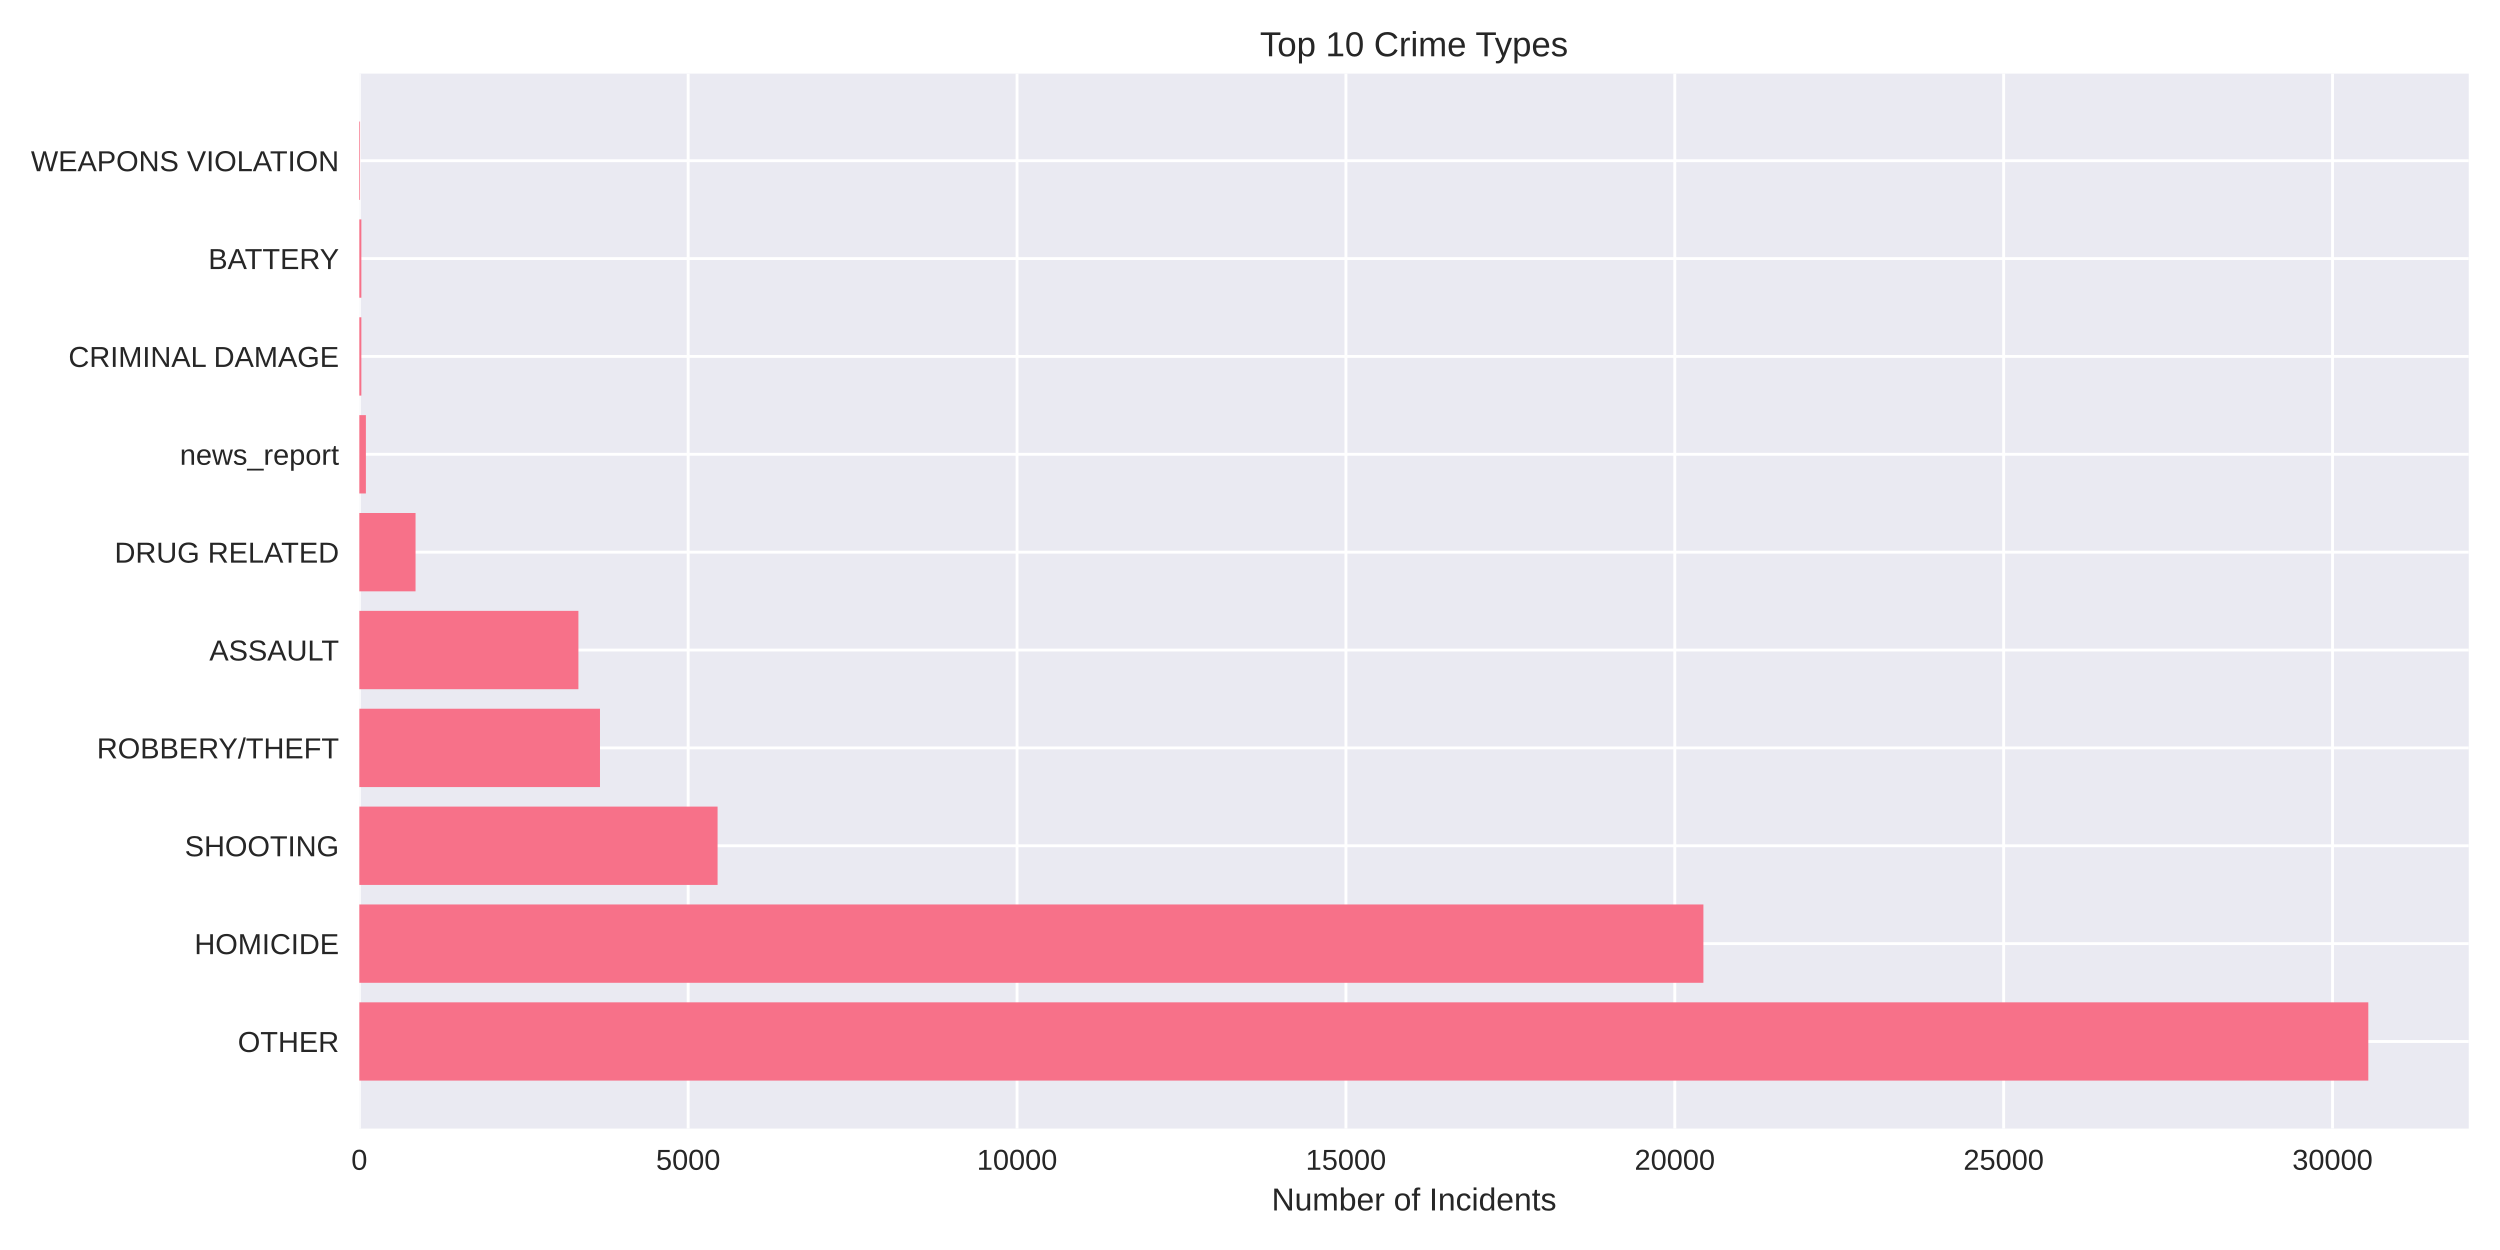
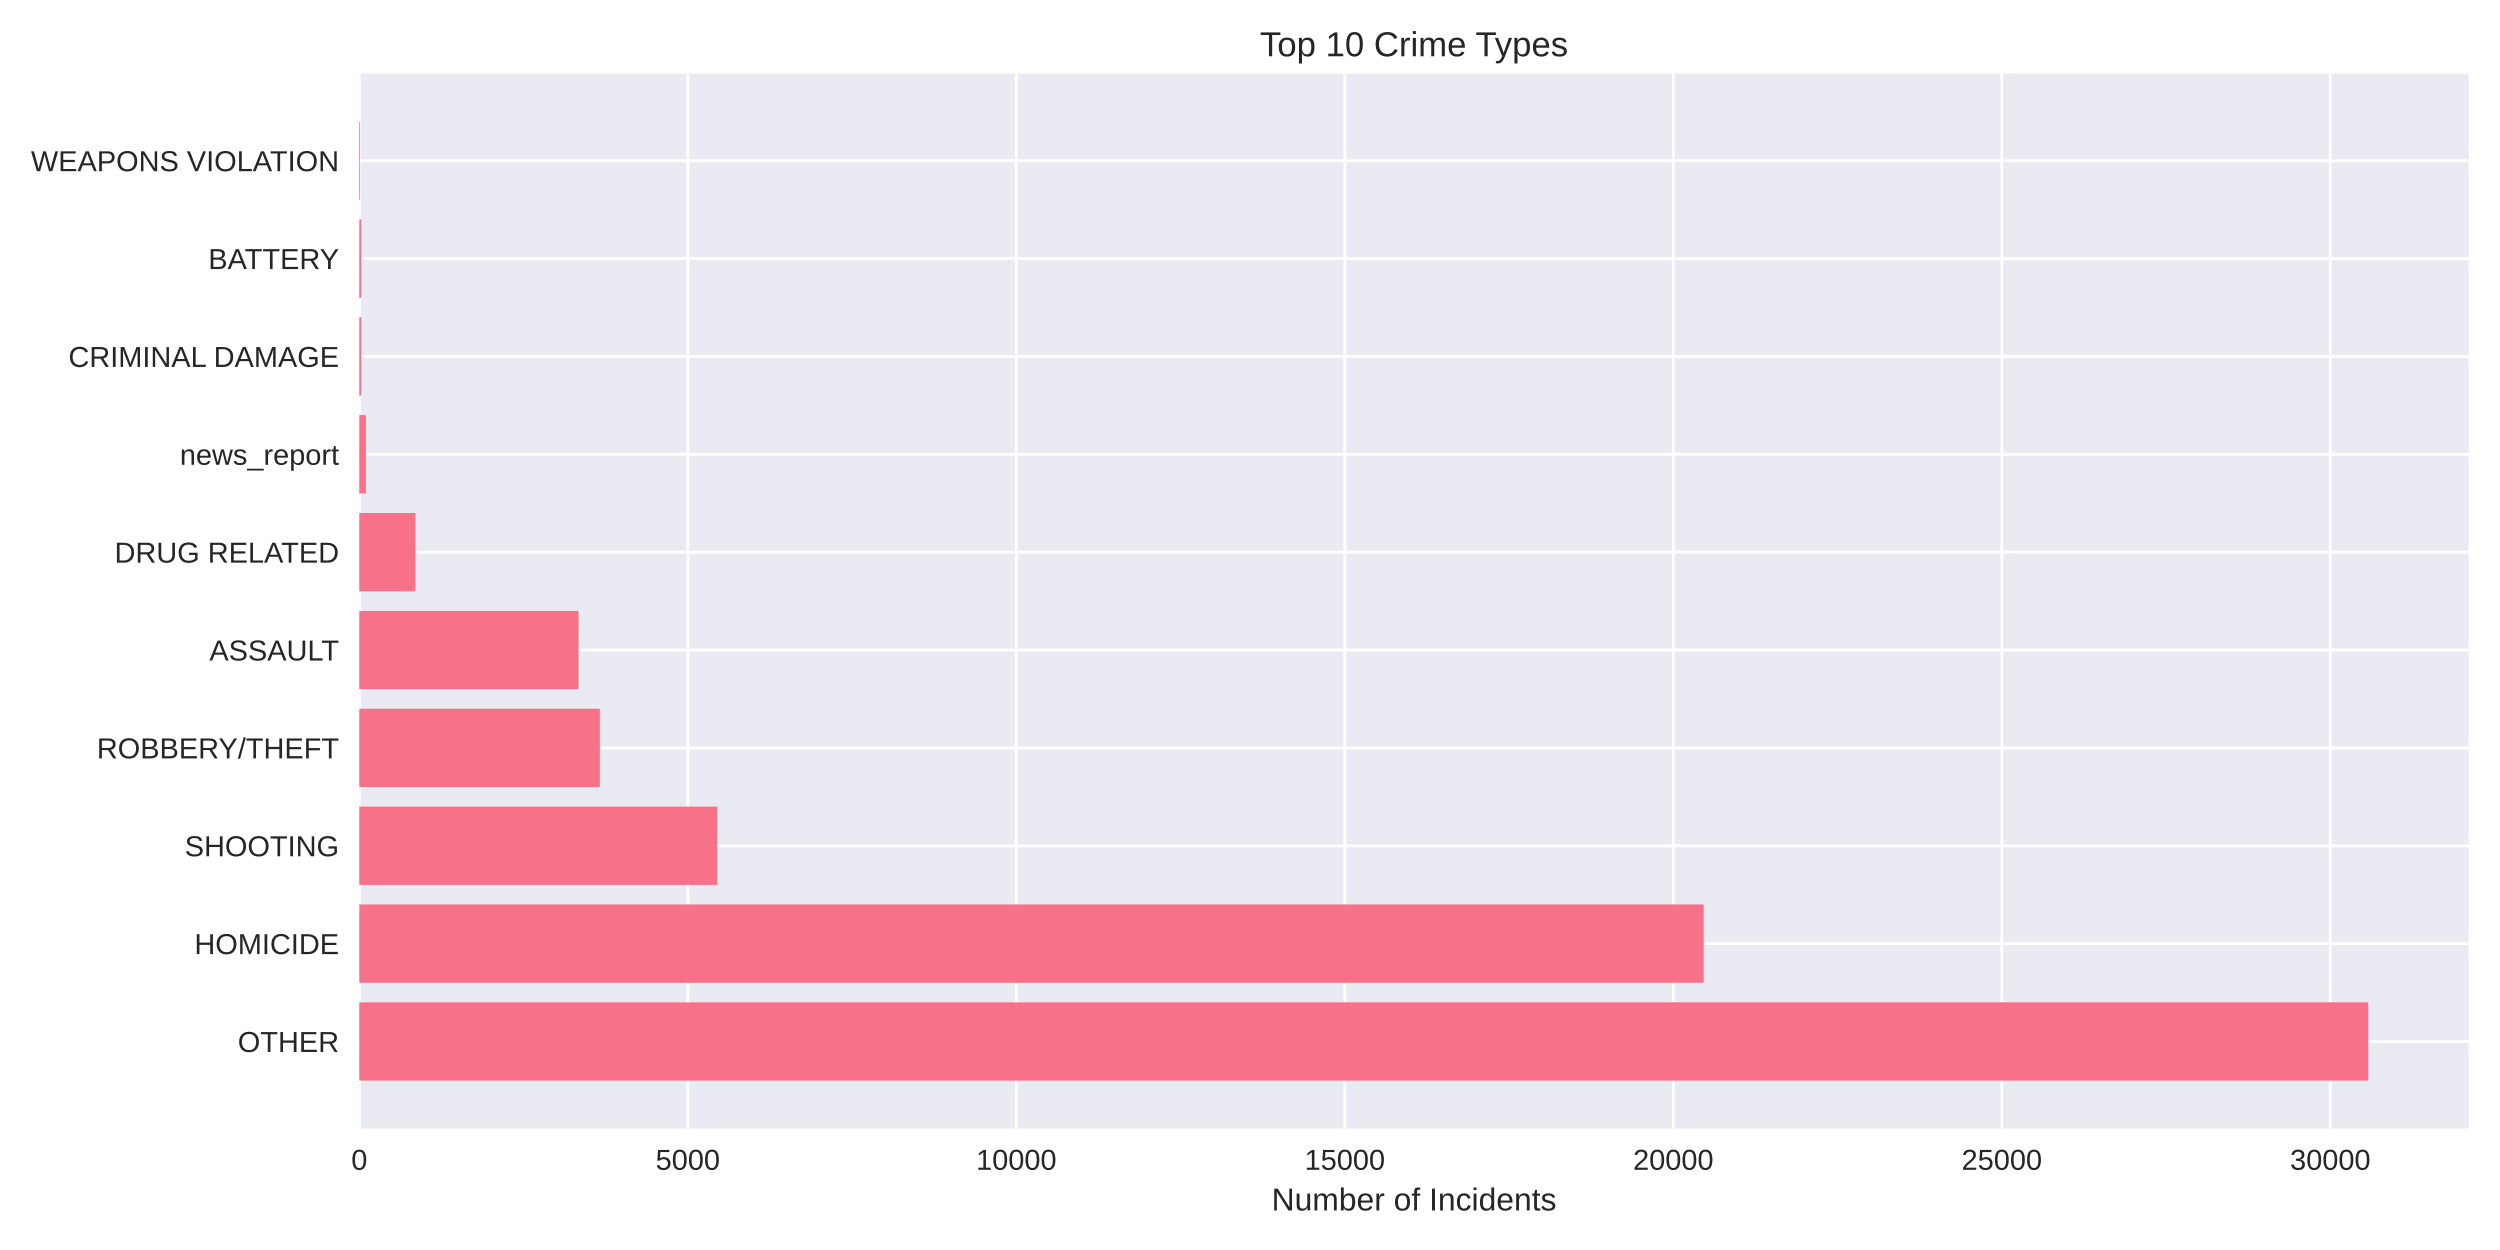
<svg xmlns="http://www.w3.org/2000/svg" width="864pt" height="432pt" viewBox="0 0 864 432" version="1.1">
  <defs>
    <style type="text/css">*{stroke-linejoin: round; stroke-linecap: butt}</style>
  </defs>
  <g id="figure_1">
    <g id="patch_1">
      <path d="M 0 432  L 864 432  L 864 0  L 0 0  z " style="fill: #ffffff" />
    </g>
    <g id="axes_1">
      <g id="patch_2">
        <path d="M 124.18 390.04  L 853.2 390.04  L 853.2 25.44  L 124.18 25.44  z " style="fill: #eaeaf2" />
      </g>
      <g id="matplotlib.axis_1">
        <g id="xtick_1">
          <g id="line2d_1">
-             <path d="M 124.18 390.04  L 124.18 25.44  " clip-path="url(#p6e72d3f4e0)" style="fill: none; stroke: #ffffff; stroke-linecap: round" />
+             <path d="M 124.18 390.04  L 124.18 25.44  " clip-path="url(#p2a729f8580)" style="fill: none; stroke: #ffffff; stroke-linecap: round" />
          </g>
          <g id="line2d_2" />
          <g id="text_1">
            <text style="fill: #262626; font: 10px 'Arial', 'Liberation Sans', 'DejaVu Sans', 'Bitstream Vera Sans', sans-serif; text-anchor: middle" x="124.18" y="404.287" transform="rotate(-0 124.18 404.2869)">0</text>
          </g>
        </g>
        <g id="xtick_2">
          <g id="line2d_3">
-             <path d="M 237.836 390.04  L 237.836 25.44  " clip-path="url(#p6e72d3f4e0)" style="fill: none; stroke: #ffffff; stroke-linecap: round" />
+             <path d="M 237.71 390.04  L 237.71 25.44  " clip-path="url(#p2a729f8580)" style="fill: none; stroke: #ffffff; stroke-linecap: round" />
          </g>
          <g id="line2d_4" />
          <g id="text_2">
-             <text style="fill: #262626; font: 10px 'Arial', 'Liberation Sans', 'DejaVu Sans', 'Bitstream Vera Sans', sans-serif; text-anchor: middle" x="237.836" y="404.287" transform="rotate(-0 237.8365 404.2869)">5000</text>
+             <text style="fill: #262626; font: 10px 'Arial', 'Liberation Sans', 'DejaVu Sans', 'Bitstream Vera Sans', sans-serif; text-anchor: middle" x="237.71" y="404.287" transform="rotate(-0 237.7101 404.2869)">5000</text>
          </g>
        </g>
        <g id="xtick_3">
          <g id="line2d_5">
-             <path d="M 351.493 390.04  L 351.493 25.44  " clip-path="url(#p6e72d3f4e0)" style="fill: none; stroke: #ffffff; stroke-linecap: round" />
+             <path d="M 351.24 390.04  L 351.24 25.44  " clip-path="url(#p2a729f8580)" style="fill: none; stroke: #ffffff; stroke-linecap: round" />
          </g>
          <g id="line2d_6" />
          <g id="text_3">
-             <text style="fill: #262626; font: 10px 'Arial', 'Liberation Sans', 'DejaVu Sans', 'Bitstream Vera Sans', sans-serif; text-anchor: middle" x="351.493" y="404.287" transform="rotate(-0 351.493 404.2869)">10000</text>
+             <text style="fill: #262626; font: 10px 'Arial', 'Liberation Sans', 'DejaVu Sans', 'Bitstream Vera Sans', sans-serif; text-anchor: middle" x="351.24" y="404.287" transform="rotate(-0 351.2402 404.2869)">10000</text>
          </g>
        </g>
        <g id="xtick_4">
          <g id="line2d_7">
-             <path d="M 465.149 390.04  L 465.149 25.44  " clip-path="url(#p6e72d3f4e0)" style="fill: none; stroke: #ffffff; stroke-linecap: round" />
+             <path d="M 464.77 390.04  L 464.77 25.44  " clip-path="url(#p2a729f8580)" style="fill: none; stroke: #ffffff; stroke-linecap: round" />
          </g>
          <g id="line2d_8" />
          <g id="text_4">
-             <text style="fill: #262626; font: 10px 'Arial', 'Liberation Sans', 'DejaVu Sans', 'Bitstream Vera Sans', sans-serif; text-anchor: middle" x="465.149" y="404.287" transform="rotate(-0 465.1495 404.2869)">15000</text>
+             <text style="fill: #262626; font: 10px 'Arial', 'Liberation Sans', 'DejaVu Sans', 'Bitstream Vera Sans', sans-serif; text-anchor: middle" x="464.77" y="404.287" transform="rotate(-0 464.7703 404.2869)">15000</text>
          </g>
        </g>
        <g id="xtick_5">
          <g id="line2d_9">
-             <path d="M 578.806 390.04  L 578.806 25.44  " clip-path="url(#p6e72d3f4e0)" style="fill: none; stroke: #ffffff; stroke-linecap: round" />
+             <path d="M 578.3 390.04  L 578.3 25.44  " clip-path="url(#p2a729f8580)" style="fill: none; stroke: #ffffff; stroke-linecap: round" />
          </g>
          <g id="line2d_10" />
          <g id="text_5">
-             <text style="fill: #262626; font: 10px 'Arial', 'Liberation Sans', 'DejaVu Sans', 'Bitstream Vera Sans', sans-serif; text-anchor: middle" x="578.806" y="404.287" transform="rotate(-0 578.806 404.2869)">20000</text>
+             <text style="fill: #262626; font: 10px 'Arial', 'Liberation Sans', 'DejaVu Sans', 'Bitstream Vera Sans', sans-serif; text-anchor: middle" x="578.3" y="404.287" transform="rotate(-0 578.3005 404.2869)">20000</text>
          </g>
        </g>
        <g id="xtick_6">
          <g id="line2d_11">
-             <path d="M 692.462 390.04  L 692.462 25.44  " clip-path="url(#p6e72d3f4e0)" style="fill: none; stroke: #ffffff; stroke-linecap: round" />
+             <path d="M 691.831 390.04  L 691.831 25.44  " clip-path="url(#p2a729f8580)" style="fill: none; stroke: #ffffff; stroke-linecap: round" />
          </g>
          <g id="line2d_12" />
          <g id="text_6">
-             <text style="fill: #262626; font: 10px 'Arial', 'Liberation Sans', 'DejaVu Sans', 'Bitstream Vera Sans', sans-serif; text-anchor: middle" x="692.462" y="404.287" transform="rotate(-0 692.4624 404.2869)">25000</text>
+             <text style="fill: #262626; font: 10px 'Arial', 'Liberation Sans', 'DejaVu Sans', 'Bitstream Vera Sans', sans-serif; text-anchor: middle" x="691.831" y="404.287" transform="rotate(-0 691.8306 404.2869)">25000</text>
          </g>
        </g>
        <g id="xtick_7">
          <g id="line2d_13">
-             <path d="M 806.119 390.04  L 806.119 25.44  " clip-path="url(#p6e72d3f4e0)" style="fill: none; stroke: #ffffff; stroke-linecap: round" />
+             <path d="M 805.361 390.04  L 805.361 25.44  " clip-path="url(#p2a729f8580)" style="fill: none; stroke: #ffffff; stroke-linecap: round" />
          </g>
          <g id="line2d_14" />
          <g id="text_7">
-             <text style="fill: #262626; font: 10px 'Arial', 'Liberation Sans', 'DejaVu Sans', 'Bitstream Vera Sans', sans-serif; text-anchor: middle" x="806.119" y="404.287" transform="rotate(-0 806.1189 404.2869)">30000</text>
+             <text style="fill: #262626; font: 10px 'Arial', 'Liberation Sans', 'DejaVu Sans', 'Bitstream Vera Sans', sans-serif; text-anchor: middle" x="805.361" y="404.287" transform="rotate(-0 805.3607 404.2869)">30000</text>
          </g>
        </g>
        <g id="text_8">
          <text style="fill: #262626; font: 11px 'Arial', 'Liberation Sans', 'DejaVu Sans', 'Bitstream Vera Sans', sans-serif; text-anchor: middle" x="488.69" y="418.333" transform="rotate(-0 488.69 418.3334)">Number of Incidents</text>
        </g>
      </g>
      <g id="matplotlib.axis_2">
        <g id="ytick_1">
          <g id="line2d_15">
-             <path d="M 124.18 359.939  L 853.2 359.939  " clip-path="url(#p6e72d3f4e0)" style="fill: none; stroke: #ffffff; stroke-linecap: round" />
+             <path d="M 124.18 359.939  L 853.2 359.939  " clip-path="url(#p2a729f8580)" style="fill: none; stroke: #ffffff; stroke-linecap: round" />
          </g>
          <g id="line2d_16" />
          <g id="text_9">
            <text style="fill: #262626; font: 10px 'Arial', 'Liberation Sans', 'DejaVu Sans', 'Bitstream Vera Sans', sans-serif; text-anchor: end" x="117.18" y="363.562" transform="rotate(-0 117.18 363.562)">OTHER</text>
          </g>
        </g>
        <g id="ytick_2">
          <g id="line2d_17">
-             <path d="M 124.18 326.117  L 853.2 326.117  " clip-path="url(#p6e72d3f4e0)" style="fill: none; stroke: #ffffff; stroke-linecap: round" />
+             <path d="M 124.18 326.117  L 853.2 326.117  " clip-path="url(#p2a729f8580)" style="fill: none; stroke: #ffffff; stroke-linecap: round" />
          </g>
          <g id="line2d_18" />
          <g id="text_10">
            <text style="fill: #262626; font: 10px 'Arial', 'Liberation Sans', 'DejaVu Sans', 'Bitstream Vera Sans', sans-serif; text-anchor: end" x="117.18" y="329.74" transform="rotate(-0 117.18 329.7401)">HOMICIDE</text>
          </g>
        </g>
        <g id="ytick_3">
          <g id="line2d_19">
-             <path d="M 124.18 292.295  L 853.2 292.295  " clip-path="url(#p6e72d3f4e0)" style="fill: none; stroke: #ffffff; stroke-linecap: round" />
+             <path d="M 124.18 292.295  L 853.2 292.295  " clip-path="url(#p2a729f8580)" style="fill: none; stroke: #ffffff; stroke-linecap: round" />
          </g>
          <g id="line2d_20" />
          <g id="text_11">
            <text style="fill: #262626; font: 10px 'Arial', 'Liberation Sans', 'DejaVu Sans', 'Bitstream Vera Sans', sans-serif; text-anchor: end" x="117.18" y="295.918" transform="rotate(-0 117.18 295.9182)">SHOOTING</text>
          </g>
        </g>
        <g id="ytick_4">
          <g id="line2d_21">
-             <path d="M 124.18 258.473  L 853.2 258.473  " clip-path="url(#p6e72d3f4e0)" style="fill: none; stroke: #ffffff; stroke-linecap: round" />
+             <path d="M 124.18 258.473  L 853.2 258.473  " clip-path="url(#p2a729f8580)" style="fill: none; stroke: #ffffff; stroke-linecap: round" />
          </g>
          <g id="line2d_22" />
          <g id="text_12">
            <text style="fill: #262626; font: 10px 'Arial', 'Liberation Sans', 'DejaVu Sans', 'Bitstream Vera Sans', sans-serif; text-anchor: end" x="117.18" y="262.096" transform="rotate(-0 117.18 262.0963)">ROBBERY/THEFT</text>
          </g>
        </g>
        <g id="ytick_5">
          <g id="line2d_23">
-             <path d="M 124.18 224.651  L 853.2 224.651  " clip-path="url(#p6e72d3f4e0)" style="fill: none; stroke: #ffffff; stroke-linecap: round" />
+             <path d="M 124.18 224.651  L 853.2 224.651  " clip-path="url(#p2a729f8580)" style="fill: none; stroke: #ffffff; stroke-linecap: round" />
          </g>
          <g id="line2d_24" />
          <g id="text_13">
            <text style="fill: #262626; font: 10px 'Arial', 'Liberation Sans', 'DejaVu Sans', 'Bitstream Vera Sans', sans-serif; text-anchor: end" x="117.18" y="228.274" transform="rotate(-0 117.18 228.2744)">ASSAULT</text>
          </g>
        </g>
        <g id="ytick_6">
          <g id="line2d_25">
-             <path d="M 124.18 190.829  L 853.2 190.829  " clip-path="url(#p6e72d3f4e0)" style="fill: none; stroke: #ffffff; stroke-linecap: round" />
+             <path d="M 124.18 190.829  L 853.2 190.829  " clip-path="url(#p2a729f8580)" style="fill: none; stroke: #ffffff; stroke-linecap: round" />
          </g>
          <g id="line2d_26" />
          <g id="text_14">
            <text style="fill: #262626; font: 10px 'Arial', 'Liberation Sans', 'DejaVu Sans', 'Bitstream Vera Sans', sans-serif; text-anchor: end" x="117.18" y="194.452" transform="rotate(-0 117.18 194.4525)">DRUG RELATED</text>
          </g>
        </g>
        <g id="ytick_7">
          <g id="line2d_27">
-             <path d="M 124.18 157.007  L 853.2 157.007  " clip-path="url(#p6e72d3f4e0)" style="fill: none; stroke: #ffffff; stroke-linecap: round" />
+             <path d="M 124.18 157.007  L 853.2 157.007  " clip-path="url(#p2a729f8580)" style="fill: none; stroke: #ffffff; stroke-linecap: round" />
          </g>
          <g id="line2d_28" />
          <g id="text_15">
            <text style="fill: #262626; font: 10px 'Arial', 'Liberation Sans', 'DejaVu Sans', 'Bitstream Vera Sans', sans-serif; text-anchor: end" x="117.18" y="160.631" transform="rotate(-0 117.18 160.6306)">news_report</text>
          </g>
        </g>
        <g id="ytick_8">
          <g id="line2d_29">
-             <path d="M 124.18 123.185  L 853.2 123.185  " clip-path="url(#p6e72d3f4e0)" style="fill: none; stroke: #ffffff; stroke-linecap: round" />
+             <path d="M 124.18 123.185  L 853.2 123.185  " clip-path="url(#p2a729f8580)" style="fill: none; stroke: #ffffff; stroke-linecap: round" />
          </g>
          <g id="line2d_30" />
          <g id="text_16">
            <text style="fill: #262626; font: 10px 'Arial', 'Liberation Sans', 'DejaVu Sans', 'Bitstream Vera Sans', sans-serif; text-anchor: end" x="117.18" y="126.809" transform="rotate(-0 117.18 126.8087)">CRIMINAL DAMAGE</text>
          </g>
        </g>
        <g id="ytick_9">
          <g id="line2d_31">
-             <path d="M 124.18 89.363  L 853.2 89.363  " clip-path="url(#p6e72d3f4e0)" style="fill: none; stroke: #ffffff; stroke-linecap: round" />
+             <path d="M 124.18 89.363  L 853.2 89.363  " clip-path="url(#p2a729f8580)" style="fill: none; stroke: #ffffff; stroke-linecap: round" />
          </g>
          <g id="line2d_32" />
          <g id="text_17">
            <text style="fill: #262626; font: 10px 'Arial', 'Liberation Sans', 'DejaVu Sans', 'Bitstream Vera Sans', sans-serif; text-anchor: end" x="117.18" y="92.987" transform="rotate(-0 117.18 92.98681)">BATTERY</text>
          </g>
        </g>
        <g id="ytick_10">
          <g id="line2d_33">
-             <path d="M 124.18 55.541  L 853.2 55.541  " clip-path="url(#p6e72d3f4e0)" style="fill: none; stroke: #ffffff; stroke-linecap: round" />
+             <path d="M 124.18 55.541  L 853.2 55.541  " clip-path="url(#p2a729f8580)" style="fill: none; stroke: #ffffff; stroke-linecap: round" />
          </g>
          <g id="line2d_34" />
          <g id="text_18">
            <text style="fill: #262626; font: 10px 'Arial', 'Liberation Sans', 'DejaVu Sans', 'Bitstream Vera Sans', sans-serif; text-anchor: end" x="117.18" y="59.165" transform="rotate(-0 117.18 59.16492)">WEAPONS VIOLATION</text>
          </g>
        </g>
      </g>
      <g id="patch_3">
-         <path d="M 124.18 373.467  L 818.485 373.467  L 818.485 346.41  L 124.18 346.41  z " clip-path="url(#p6e72d3f4e0)" style="fill: #f77189" />
+         <path d="M 124.18 373.467  L 818.485 373.467  L 818.485 346.41  L 124.18 346.41  z " clip-path="url(#p2a729f8580)" style="fill: #f77189" />
      </g>
      <g id="patch_4">
-         <path d="M 124.18 339.645  L 588.694 339.645  L 588.694 312.588  L 124.18 312.588  z " clip-path="url(#p6e72d3f4e0)" style="fill: #f77189" />
+         <path d="M 124.18 339.645  L 588.791 339.645  L 588.791 312.588  L 124.18 312.588  z " clip-path="url(#p2a729f8580)" style="fill: #f77189" />
      </g>
      <g id="patch_5">
-         <path d="M 124.18 305.823  L 247.997 305.823  L 247.997 278.766  L 124.18 278.766  z " clip-path="url(#p6e72d3f4e0)" style="fill: #f77189" />
+         <path d="M 124.18 305.823  L 247.928 305.823  L 247.928 278.766  L 124.18 278.766  z " clip-path="url(#p2a729f8580)" style="fill: #f77189" />
      </g>
      <g id="patch_6">
-         <path d="M 124.18 272.002  L 207.354 272.002  L 207.354 244.944  L 124.18 244.944  z " clip-path="url(#p6e72d3f4e0)" style="fill: #f77189" />
+         <path d="M 124.18 272.002  L 207.307 272.002  L 207.307 244.944  L 124.18 244.944  z " clip-path="url(#p2a729f8580)" style="fill: #f77189" />
      </g>
      <g id="patch_7">
-         <path d="M 124.18 238.18  L 199.898 238.18  L 199.898 211.122  L 124.18 211.122  z " clip-path="url(#p6e72d3f4e0)" style="fill: #f77189" />
+         <path d="M 124.18 238.18  L 199.95 238.18  L 199.95 211.122  L 124.18 211.122  z " clip-path="url(#p2a729f8580)" style="fill: #f77189" />
      </g>
      <g id="patch_8">
-         <path d="M 124.18 204.358  L 143.615 204.358  L 143.615 177.3  L 124.18 177.3  z " clip-path="url(#p6e72d3f4e0)" style="fill: #f77189" />
+         <path d="M 124.18 204.358  L 143.594 204.358  L 143.594 177.3  L 124.18 177.3  z " clip-path="url(#p2a729f8580)" style="fill: #f77189" />
      </g>
      <g id="patch_9">
-         <path d="M 124.18 170.536  L 126.453 170.536  L 126.453 143.478  L 124.18 143.478  z " clip-path="url(#p6e72d3f4e0)" style="fill: #f77189" />
+         <path d="M 124.18 170.536  L 126.451 170.536  L 126.451 143.478  L 124.18 143.478  z " clip-path="url(#p2a729f8580)" style="fill: #f77189" />
      </g>
      <g id="patch_10">
-         <path d="M 124.18 136.714  L 124.885 136.714  L 124.885 109.657  L 124.18 109.657  z " clip-path="url(#p6e72d3f4e0)" style="fill: #f77189" />
+         <path d="M 124.18 136.714  L 124.884 136.714  L 124.884 109.657  L 124.18 109.657  z " clip-path="url(#p2a729f8580)" style="fill: #f77189" />
      </g>
      <g id="patch_11">
-         <path d="M 124.18 102.892  L 124.885 102.892  L 124.885 75.835  L 124.18 75.835  z " clip-path="url(#p6e72d3f4e0)" style="fill: #f77189" />
+         <path d="M 124.18 102.892  L 124.884 102.892  L 124.884 75.835  L 124.18 75.835  z " clip-path="url(#p2a729f8580)" style="fill: #f77189" />
      </g>
      <g id="patch_12">
-         <path d="M 124.18 69.07  L 124.43 69.07  L 124.43 42.013  L 124.18 42.013  z " clip-path="url(#p6e72d3f4e0)" style="fill: #f77189" />
+         <path d="M 124.18 69.07  L 124.43 69.07  L 124.43 42.013  L 124.18 42.013  z " clip-path="url(#p2a729f8580)" style="fill: #f77189" />
      </g>
      <g id="patch_13">
        <path d="M 124.18 390.04  L 124.18 25.44  " style="fill: none" />
      </g>
      <g id="patch_14">
        <path d="M 853.2 390.04  L 853.2 25.44  " style="fill: none" />
      </g>
      <g id="patch_15">
        <path d="M 124.18 390.04  L 853.2 390.04  " style="fill: none" />
      </g>
      <g id="patch_16">
        <path d="M 124.18 25.44  L 853.2 25.44  " style="fill: none" />
      </g>
      <g id="text_19">
        <text style="fill: #262626; font: 12px 'Arial', 'Liberation Sans', 'DejaVu Sans', 'Bitstream Vera Sans', sans-serif; text-anchor: middle" x="488.69" y="19.44" transform="rotate(-0 488.69 19.44)">Top 10 Crime Types</text>
      </g>
    </g>
  </g>
  <defs>
-     <clipPath id="p6e72d3f4e0">
+     <clipPath id="p2a729f8580">
      <rect x="124.18" y="25.44" width="729.02" height="364.6" />
    </clipPath>
  </defs>
</svg>
